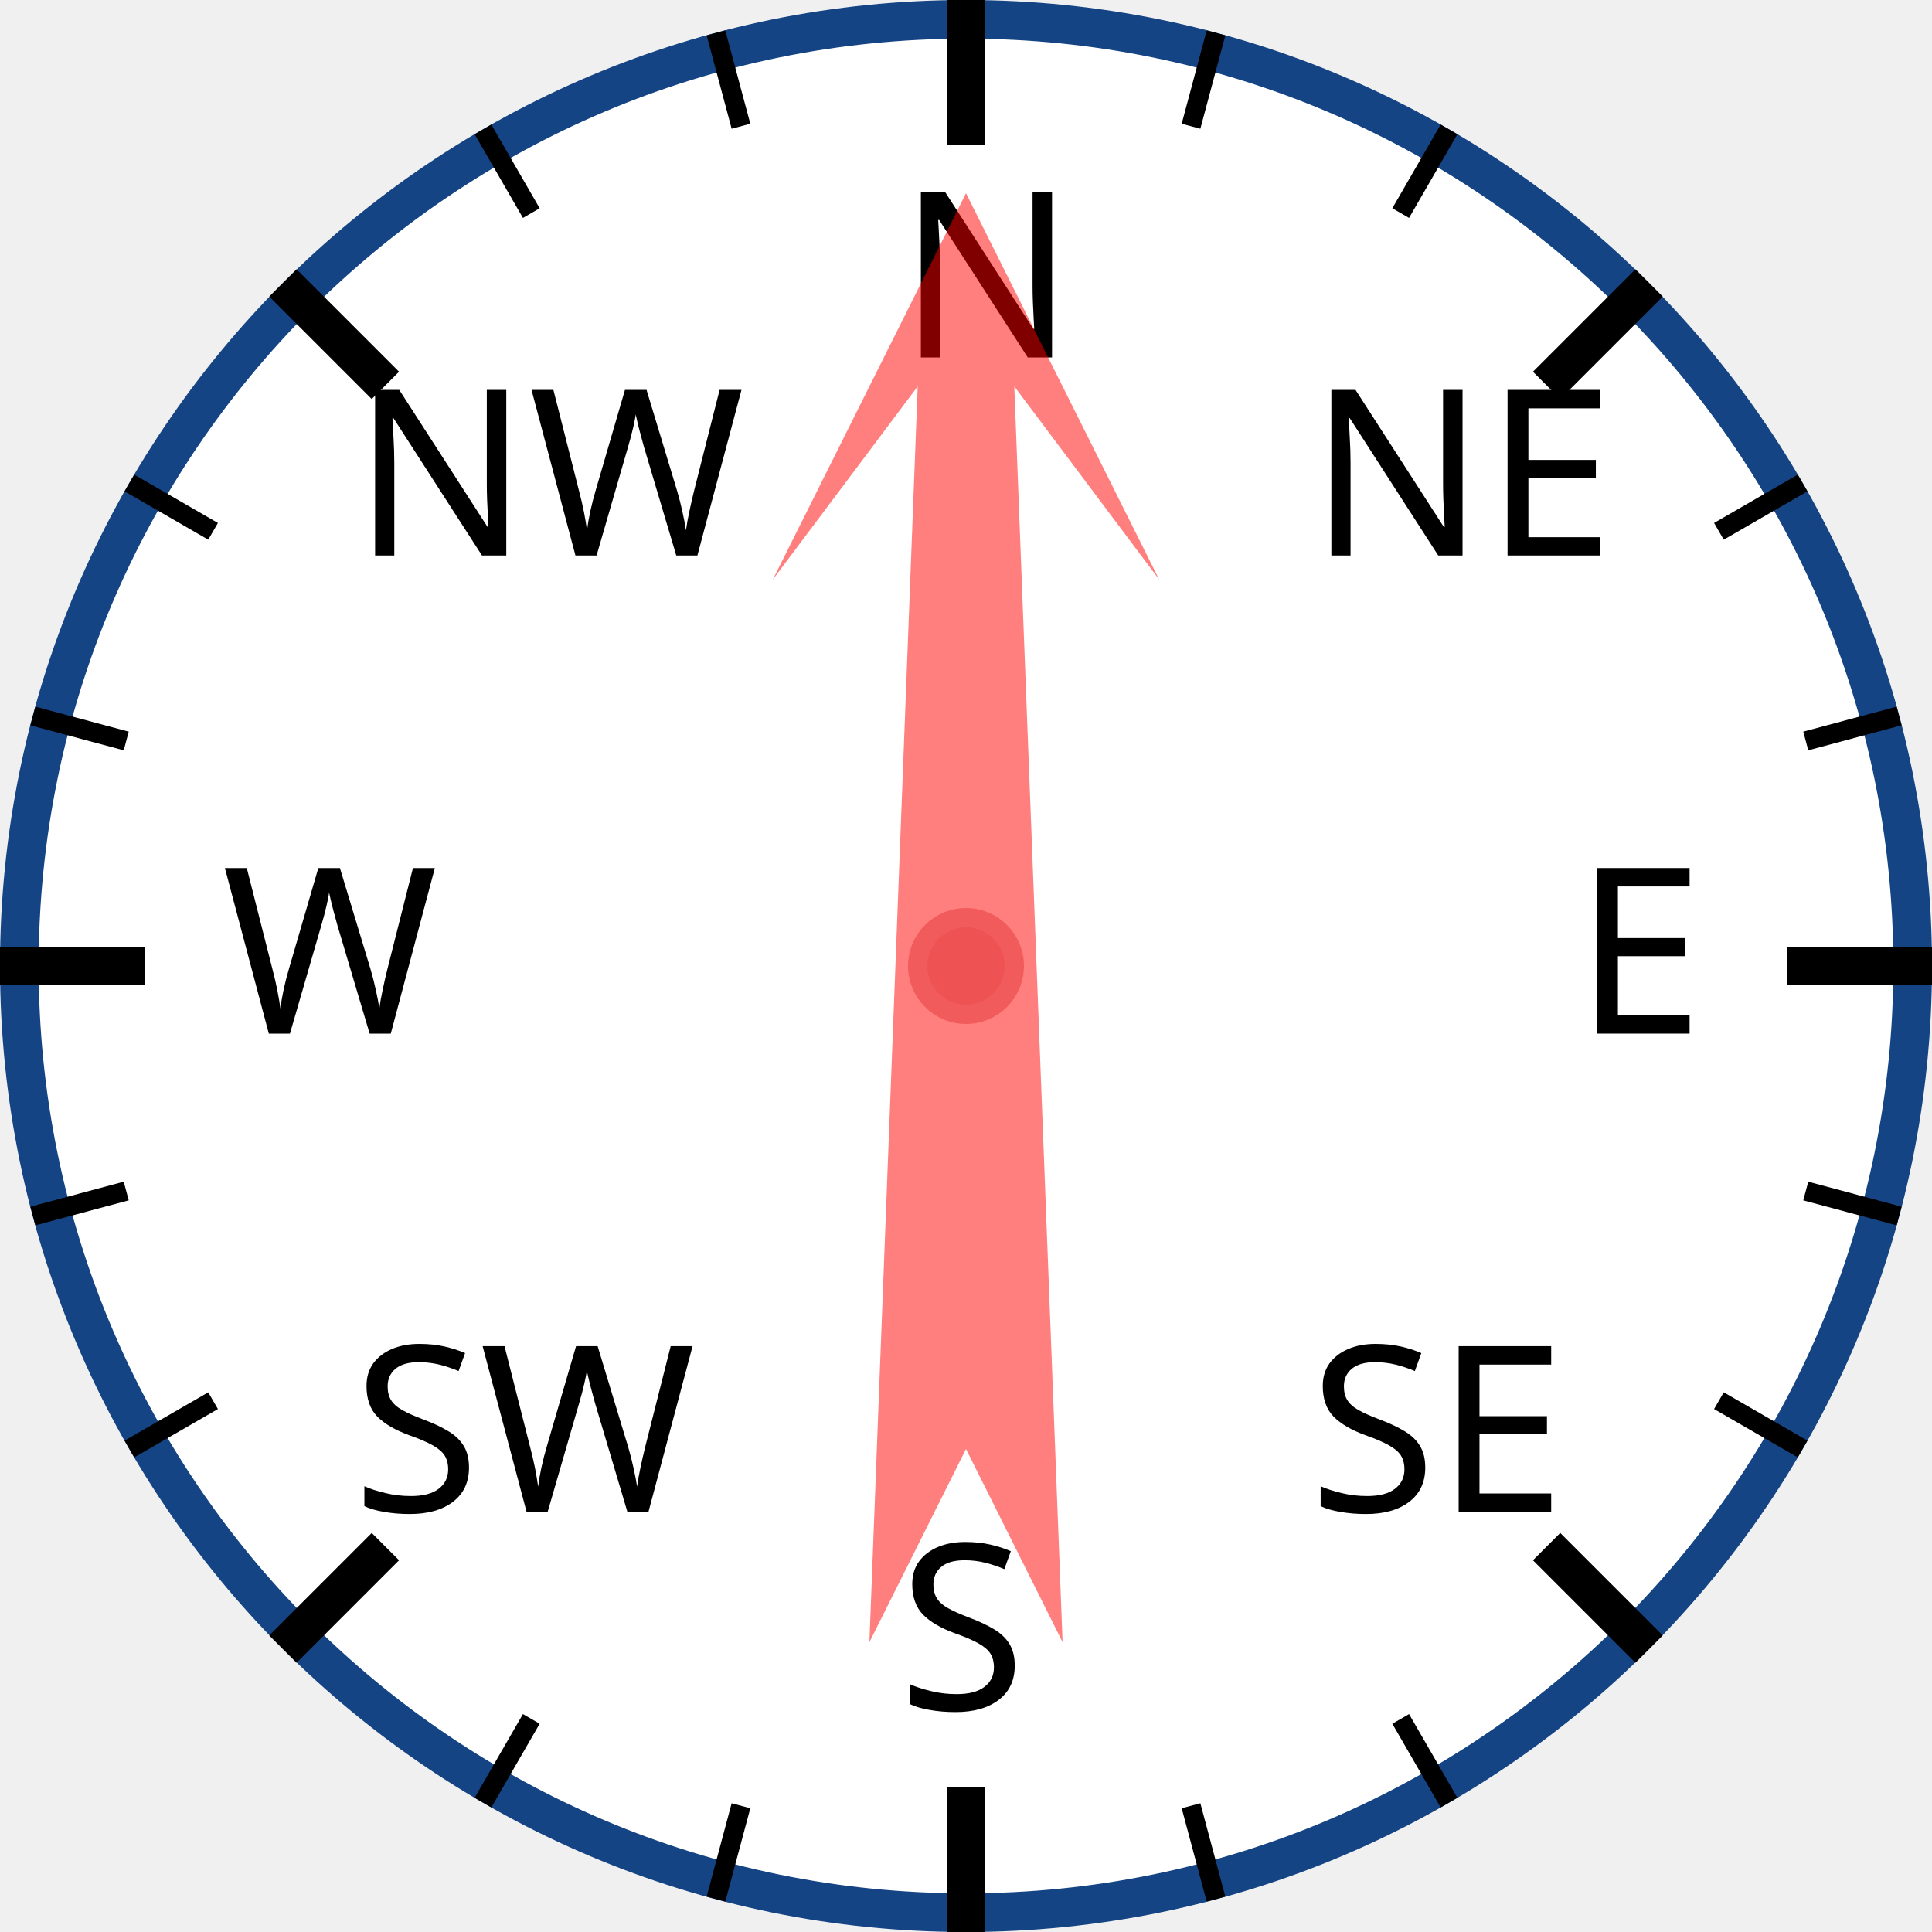
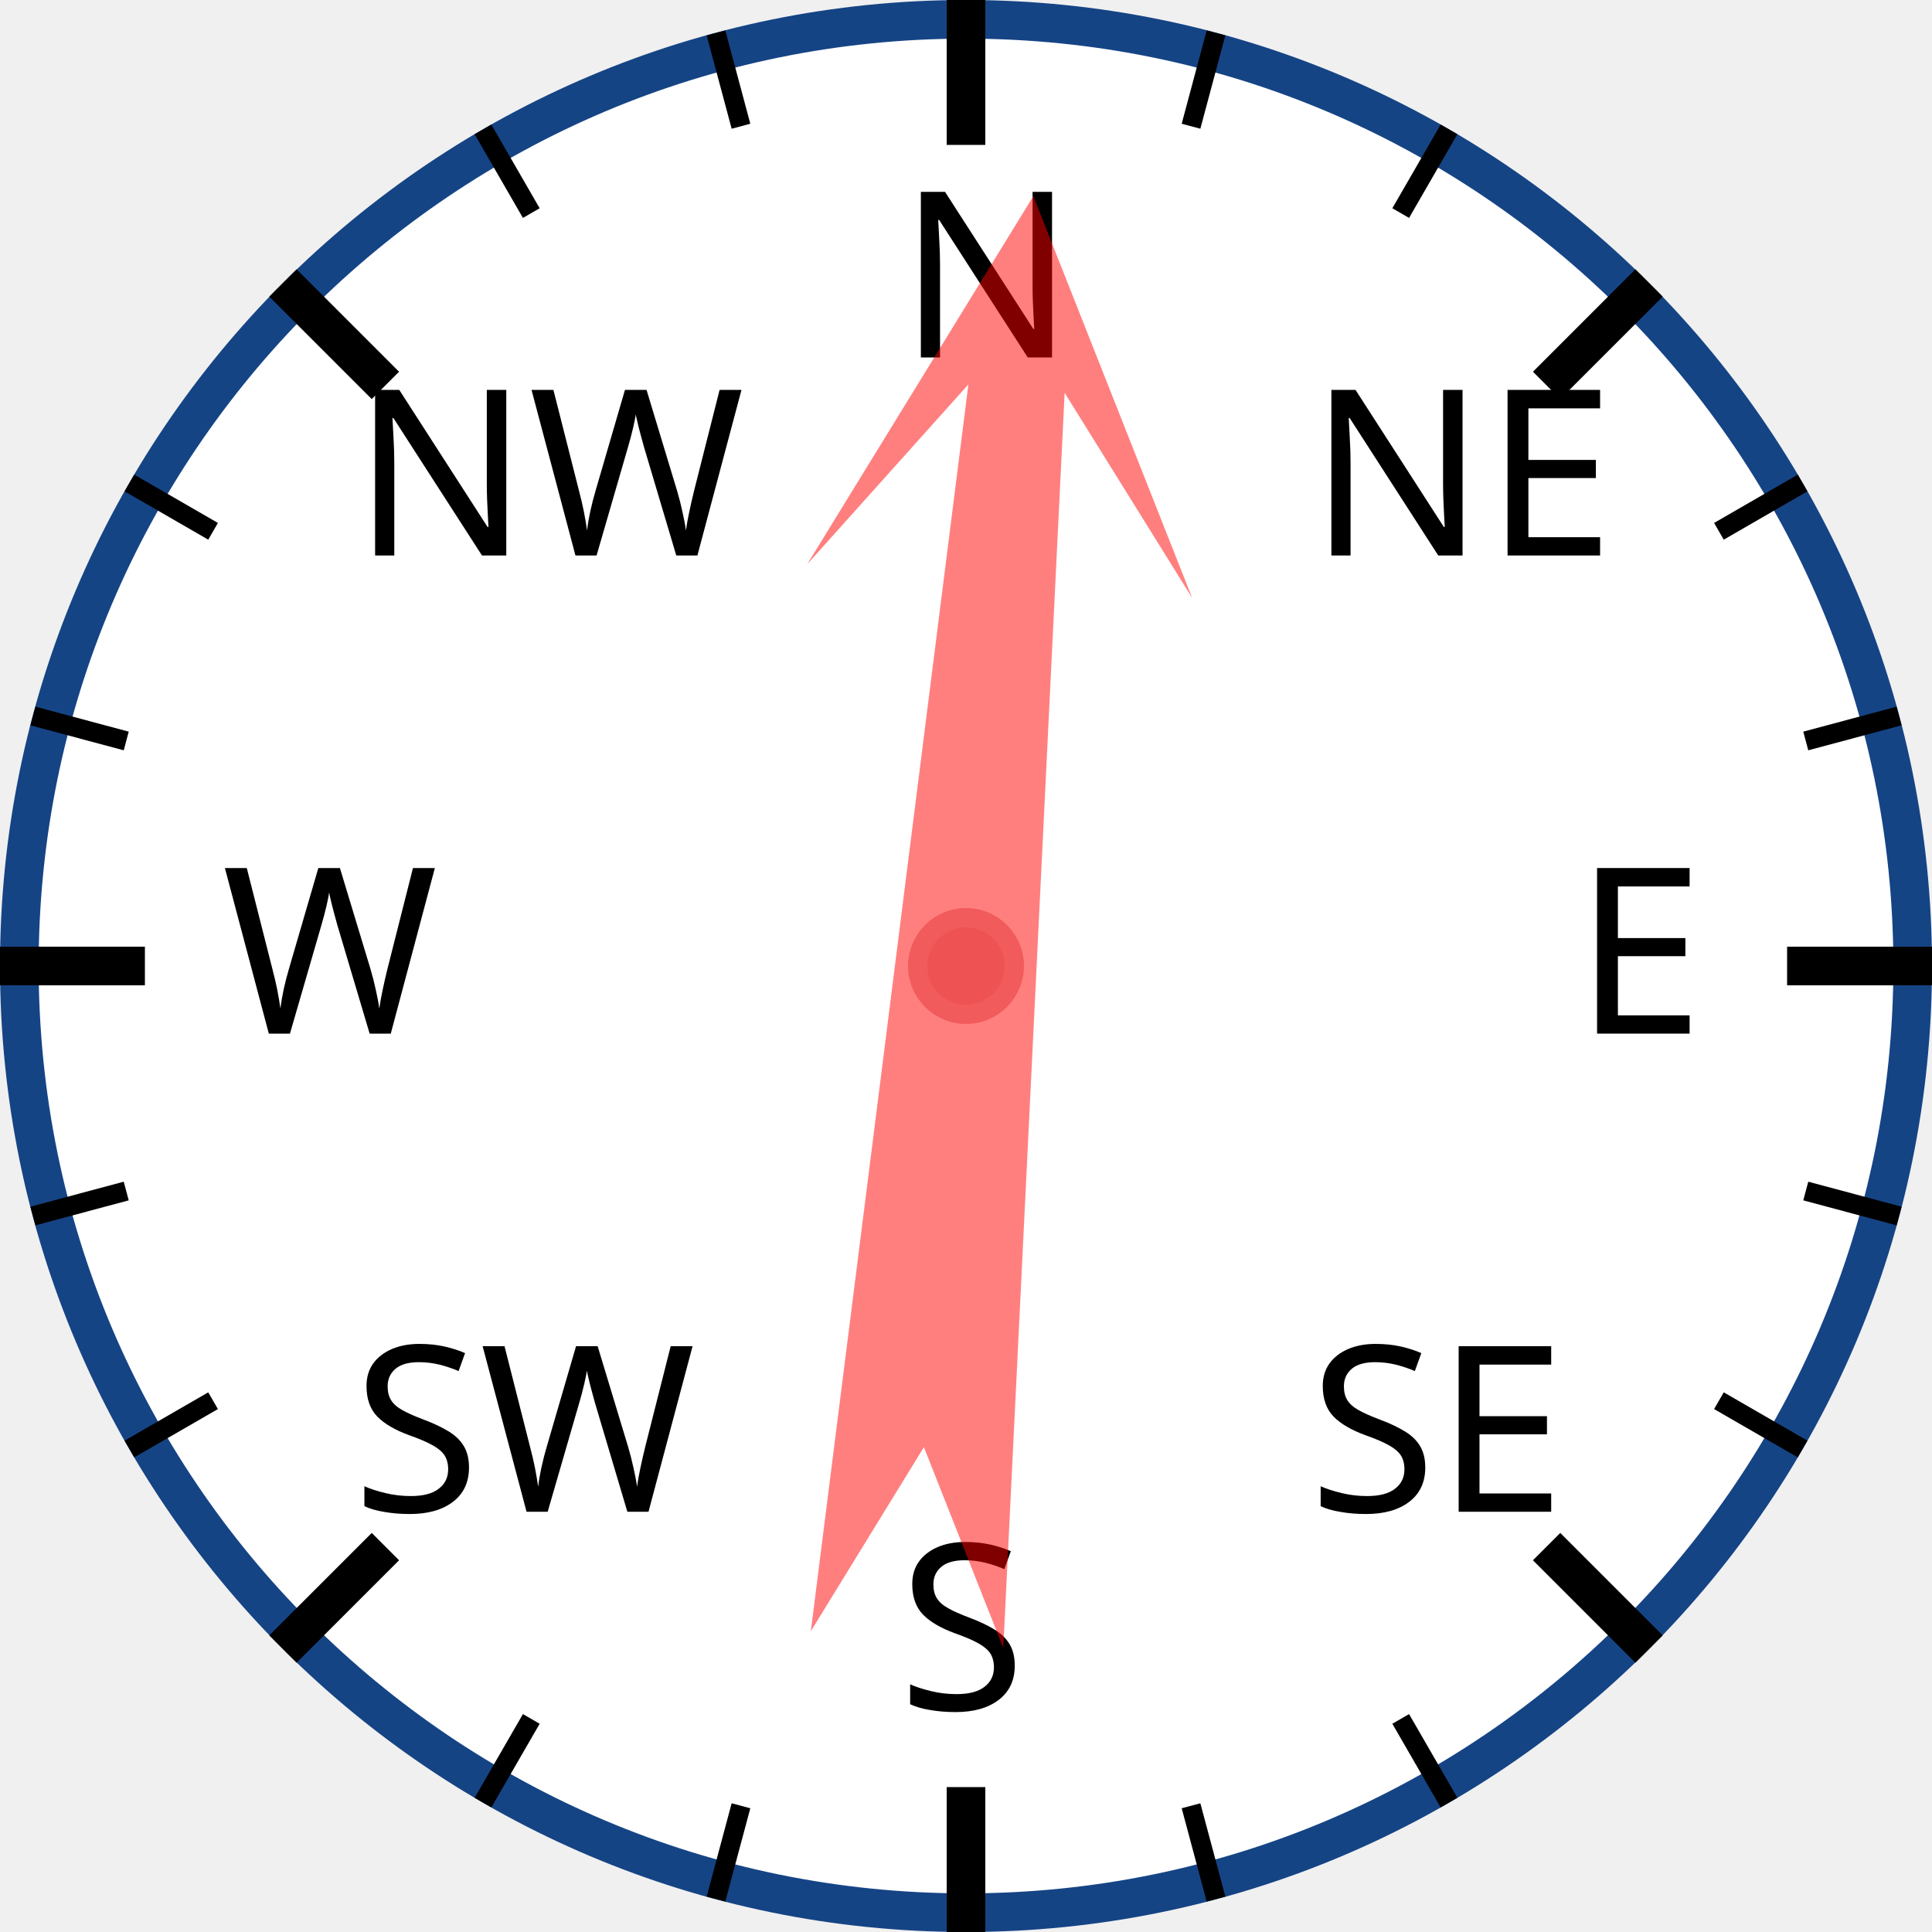
<svg xmlns="http://www.w3.org/2000/svg" width="120px" height="120px" viewBox="0 0 200 200">
  <circle cx="100" cy="100" r="98" style="fill: white; stroke: #154485; stroke-width: 4;" />
  <text x="93.0" y="37.0" style="font-family: sans-serif; font-size: 18pt;">N</text>
  <line x1="100.0" y1="0.0" x2="100.0" y2="15.0" style="stroke: black; stroke-width: 4;" />
  <line x1="74.118" y1="3.407" x2="76.706" y2="13.067" style="stroke: black; stroke-width: 2;" />
  <line x1="50" y1="13.397" x2="55" y2="22.058" style="stroke: black; stroke-width: 2;" />
  <text x="36.503" y="57.503" style="font-family: sans-serif; font-size: 18pt;">NW</text>
  <line x1="29.289" y1="29.289" x2="39.896" y2="39.896" style="stroke: black; stroke-width: 4;" />
  <line x1="13.397" y1="50" x2="22.058" y2="55" style="stroke: black; stroke-width: 2;" />
  <line x1="3.407" y1="74.118" x2="13.067" y2="76.706" style="stroke: black; stroke-width: 2;" />
  <text x="23.0" y="107.0" style="font-family: sans-serif; font-size: 18pt;">W</text>
  <line x1="0.0" y1="100.0" x2="15.0" y2="100.0" style="stroke: black; stroke-width: 4;" />
  <line x1="3.407" y1="125.882" x2="13.067" y2="123.294" style="stroke: black; stroke-width: 2;" />
  <line x1="13.397" y1="150" x2="22.058" y2="145" style="stroke: black; stroke-width: 2;" />
  <text x="36.503" y="156.497" style="font-family: sans-serif; font-size: 18pt;">SW</text>
  <line x1="29.289" y1="170.711" x2="39.896" y2="160.104" style="stroke: black; stroke-width: 4;" />
  <line x1="50" y1="186.603" x2="55" y2="177.942" style="stroke: black; stroke-width: 2;" />
  <line x1="74.118" y1="196.593" x2="76.706" y2="186.933" style="stroke: black; stroke-width: 2;" />
  <text x="93" y="177.0" style="font-family: sans-serif; font-size: 18pt;">S</text>
  <line x1="100" y1="200.0" x2="100" y2="185.0" style="stroke: black; stroke-width: 4;" />
  <line x1="125.882" y1="196.593" x2="123.294" y2="186.933" style="stroke: black; stroke-width: 2;" />
  <line x1="150.0" y1="186.603" x2="145.0" y2="177.942" style="stroke: black; stroke-width: 2;" />
  <text x="135.497" y="156.497" style="font-family: sans-serif; font-size: 18pt;">SE</text>
  <line x1="170.711" y1="170.711" x2="160.104" y2="160.104" style="stroke: black; stroke-width: 4;" />
  <line x1="186.603" y1="150" x2="177.942" y2="145" style="stroke: black; stroke-width: 2;" />
  <line x1="196.593" y1="125.882" x2="186.933" y2="123.294" style="stroke: black; stroke-width: 2;" />
  <text x="163.0" y="107" style="font-family: sans-serif; font-size: 18pt;">E</text>
  <line x1="200.0" y1="100" x2="185.0" y2="100" style="stroke: black; stroke-width: 4;" />
  <line x1="196.593" y1="74.118" x2="186.933" y2="76.706" style="stroke: black; stroke-width: 2;" />
  <line x1="186.603" y1="50" x2="177.942" y2="55" style="stroke: black; stroke-width: 2;" />
  <text x="135.497" y="57.503" style="font-family: sans-serif; font-size: 18pt;">NE</text>
  <line x1="170.711" y1="29.289" x2="160.104" y2="39.896" style="stroke: black; stroke-width: 4;" />
  <line x1="150" y1="13.397" x2="145" y2="22.058" style="stroke: black; stroke-width: 2;" />
  <line x1="125.882" y1="3.407" x2="123.294" y2="13.067" style="stroke: black; stroke-width: 2;" />
-   <polygon points="100 20 120 60 105 40 110 170 100 150 90 170 95 40 80 60" style="fill: red; fill-opacity: 0.5;" transform="rotate(0,100,100)" />
+   <polygon points="100 20 120 60 105 40 110 170 100 150 90 170 95 40 80 60" style="fill: red; fill-opacity: 0.5;" transform="rotate(5,100,100)" />
  <circle cx="100" cy="100" r="5" style="fill: #EE5252; stroke: #F25B5B; stroke-width: 2;" />
</svg>
